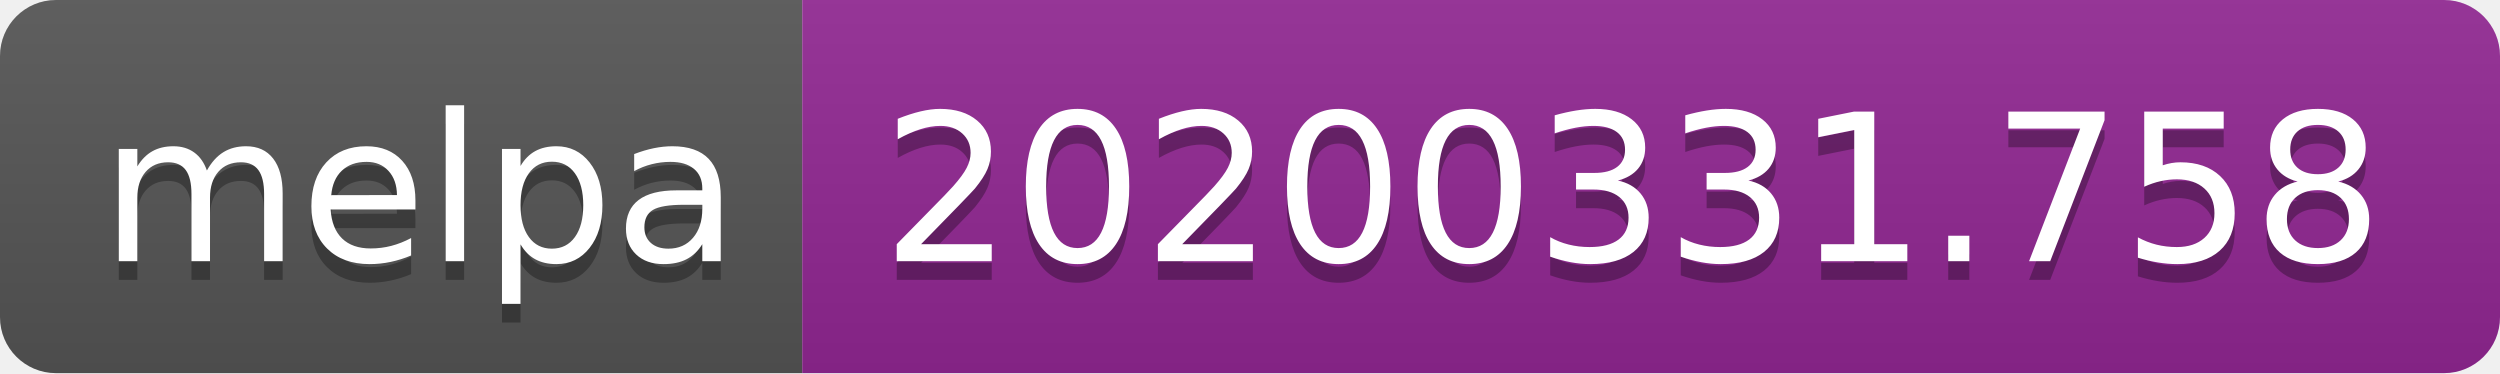
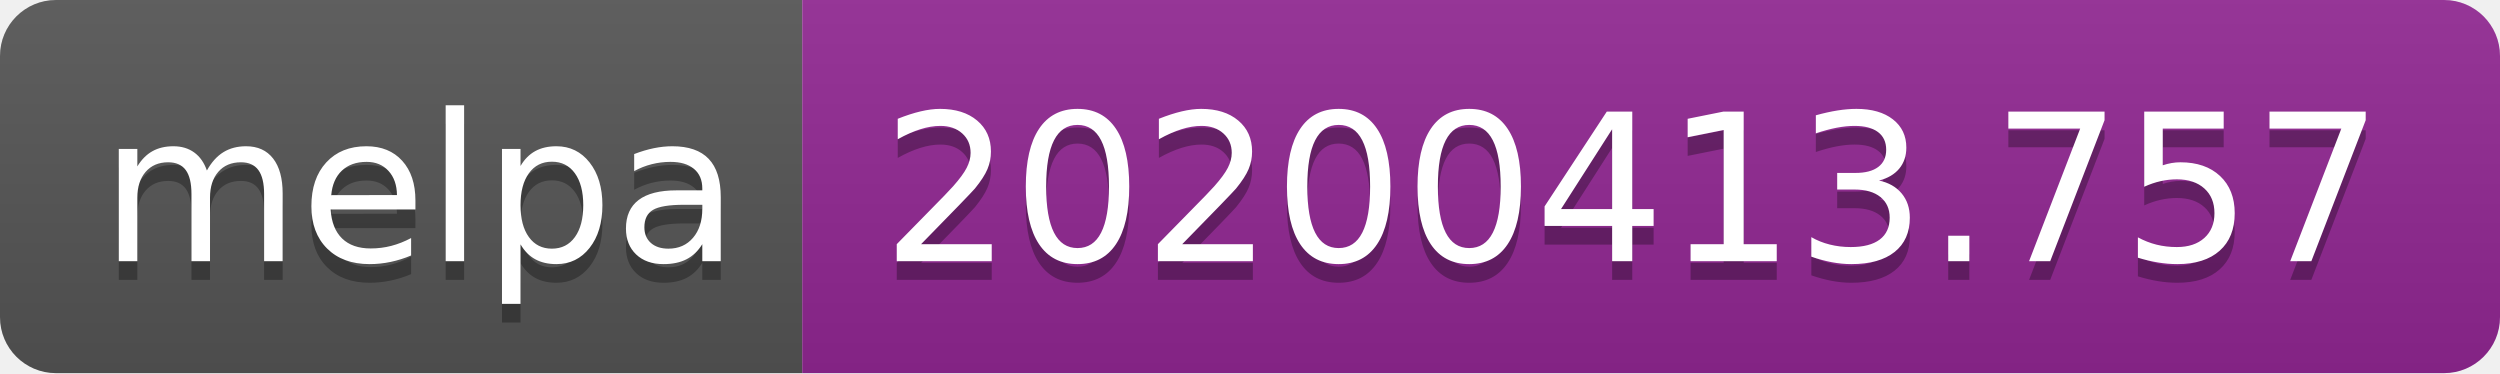
<svg xmlns="http://www.w3.org/2000/svg" width="134" height="20">
  <linearGradient id="b" x2="0" y2="100%">
    <stop offset="0" stop-color="#bbb" stop-opacity=".1" />
    <stop offset="1" stop-opacity=".1" />
  </linearGradient>
  <clipPath id="a">
    <rect width="134" height="20" rx="3" fill="#fff" />
  </clipPath>
  <g clip-path="url(#a)">
    <path fill="#555" d="M0 0h43v20H0z" />
    <path fill="#922793" d="M43 0h91v20H43z" />
    <path fill="url(#b)" d="M0 0h134v20H0z" />
  </g>
  <g fill="#fff" text-anchor="middle" font-family="DejaVu Sans,Verdana,Geneva,sans-serif" font-size="110">
    <text x="225" y="150" fill="#010101" fill-opacity=".3" transform="scale(.1)" textLength="330">melpa</text>
    <text x="225" y="140" transform="scale(.1)" textLength="330">melpa</text>
-     <text x="875" y="150" fill="#010101" fill-opacity=".3" transform="scale(.1)" textLength="810">20200331.758</text>
-     <text x="875" y="140" transform="scale(.1)" textLength="810">20200331.758</text>
+     <text x="875" y="150" fill="#010101" fill-opacity=".3" transform="scale(.1)" textLength="810">20200413.757</text>
+     <text x="875" y="140" transform="scale(.1)" textLength="810">20200413.757</text>
  </g>
</svg>
